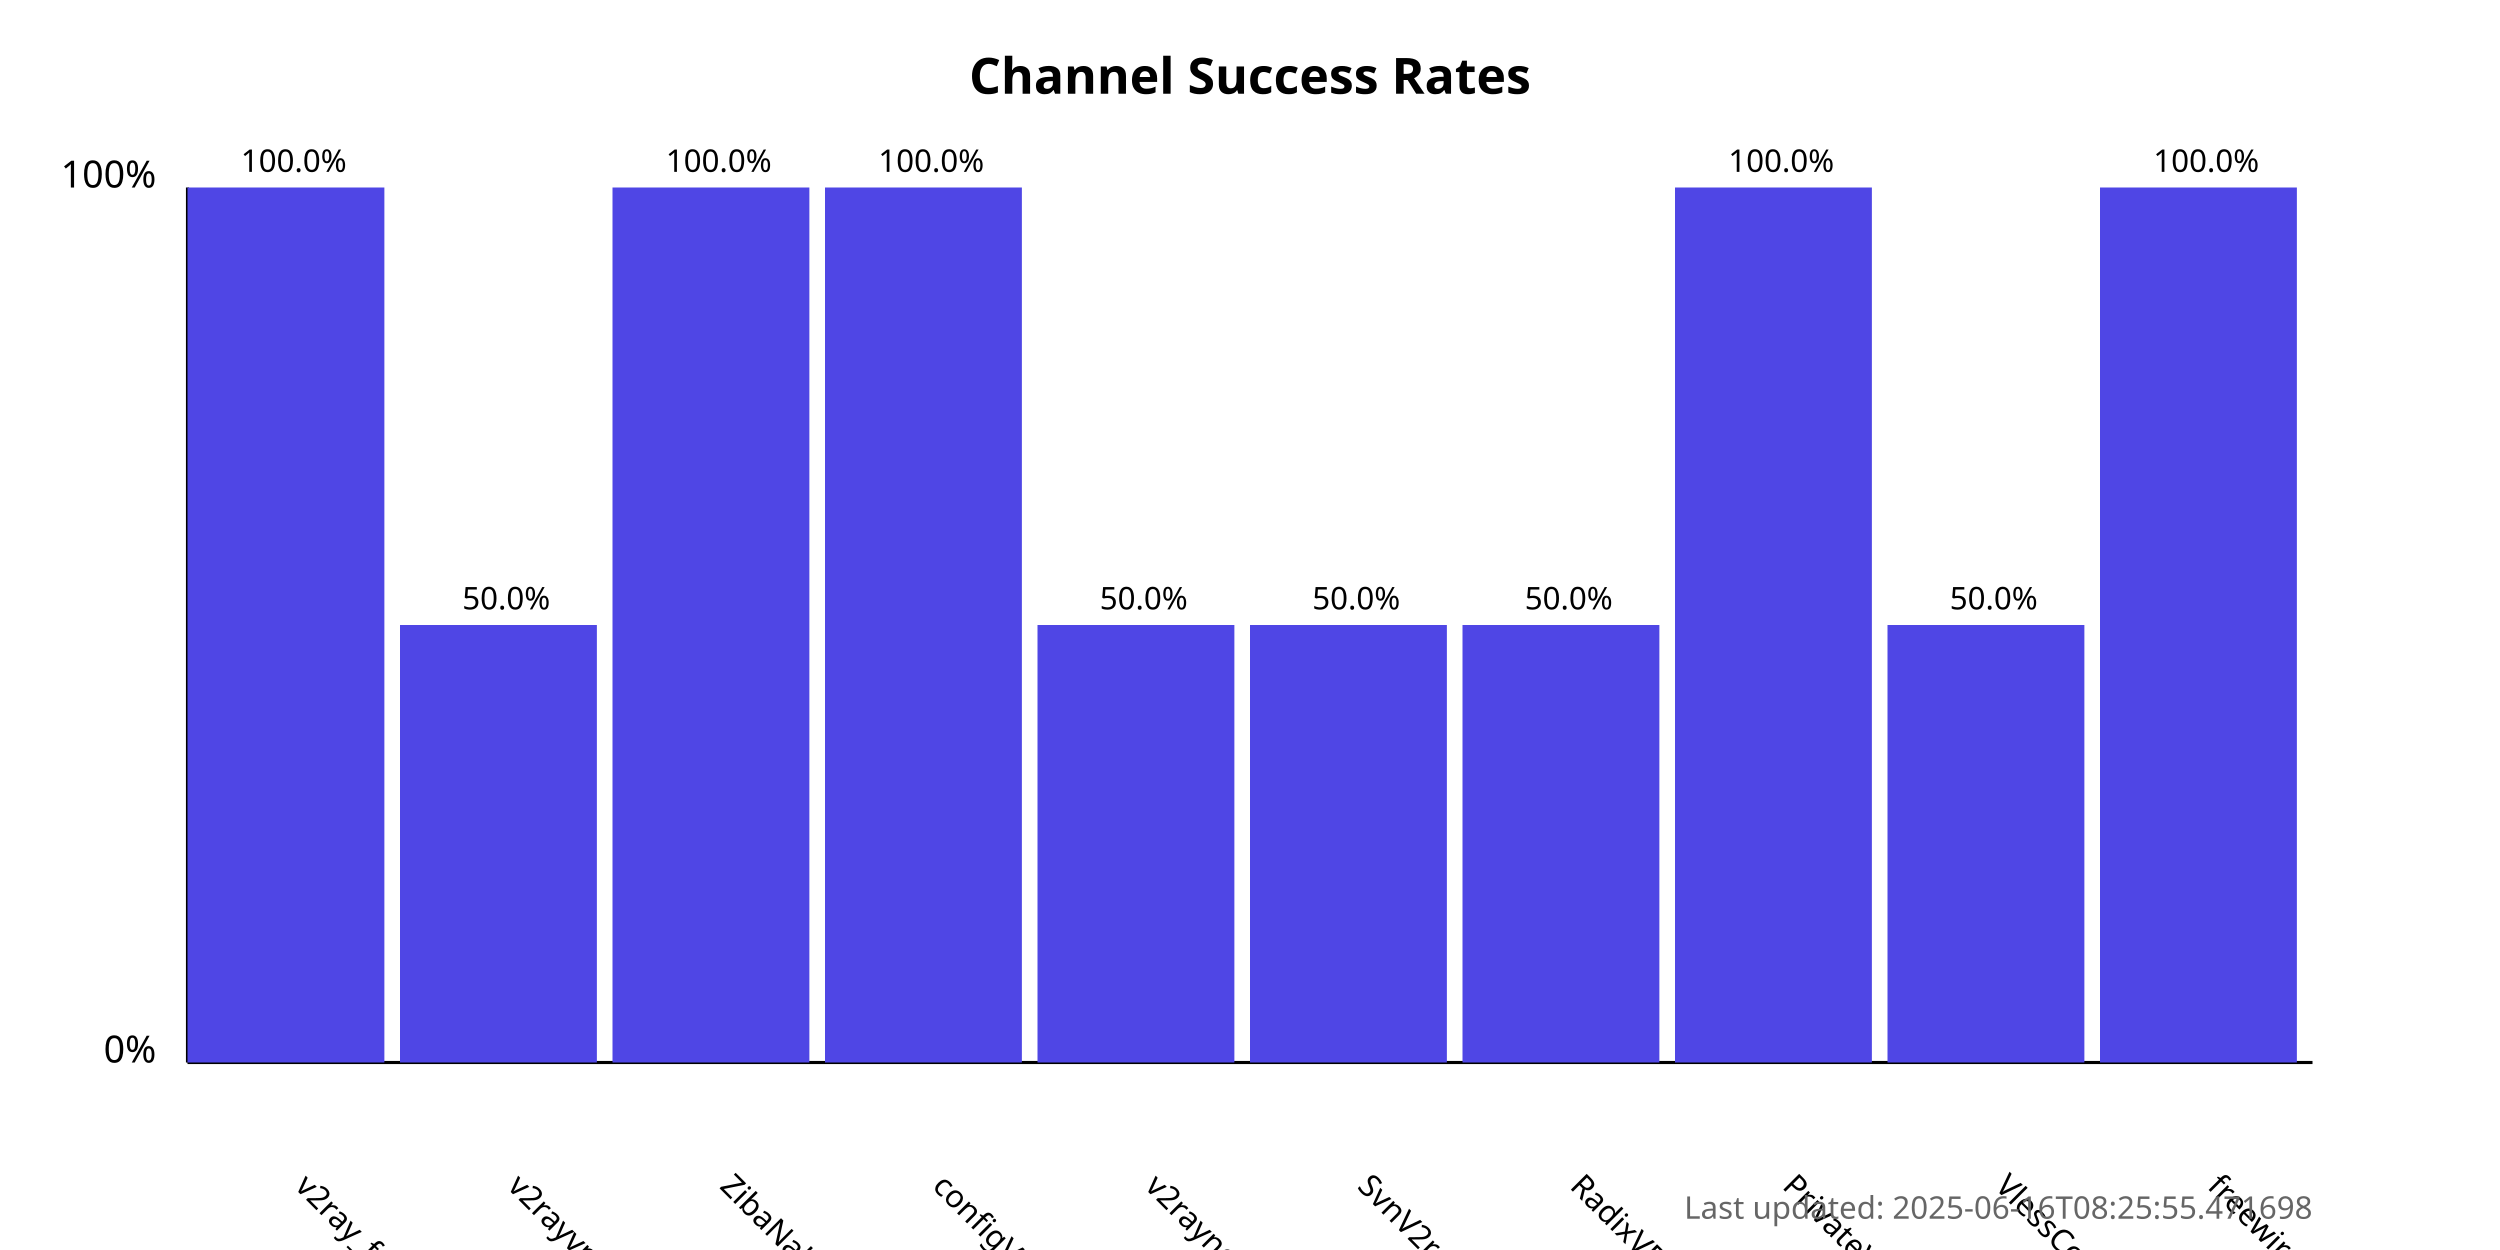
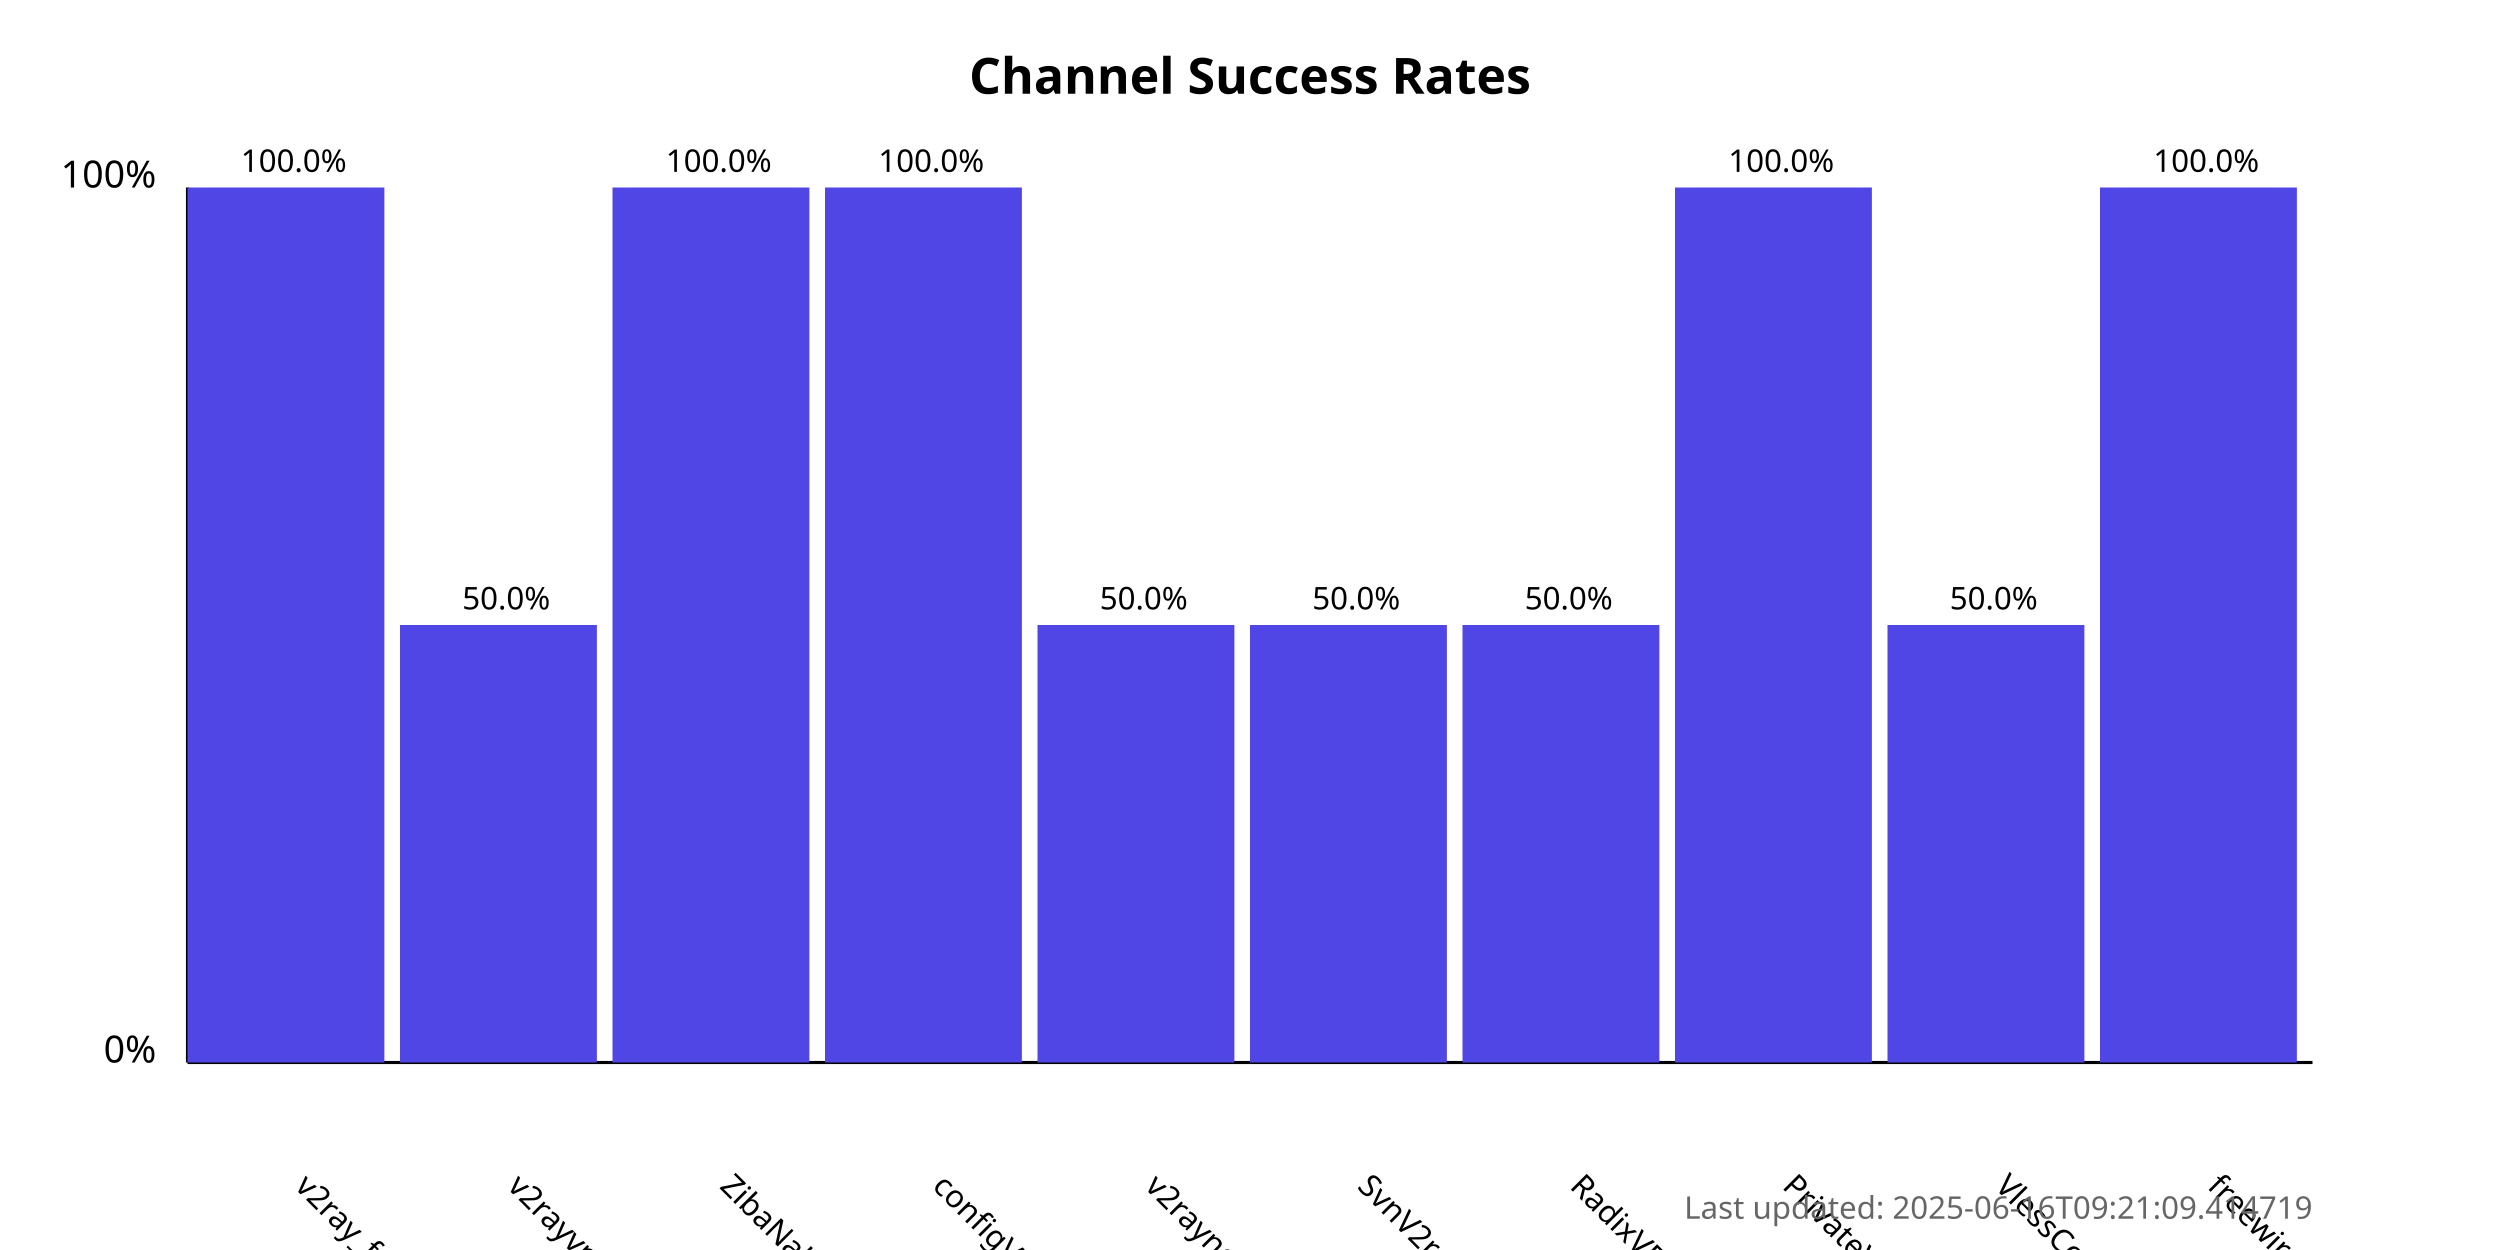
<svg xmlns="http://www.w3.org/2000/svg" width="800" height="400">
  <style>
            .chart-title { font: bold 16px sans-serif; }
            .axis-label { font: 12px sans-serif; }
            .tick-label { font: 10px sans-serif; }
            .bar { fill: #4f46e5; }
            .bar:hover { fill: #6366f1; }
            .timestamp { font: 10px sans-serif; fill: #666; }
        </style>
  <text x="400.0" y="30" text-anchor="middle" class="chart-title">
            Channel Success Rates
        </text>
  <line x1="60" y1="340" x2="60" y2="60" stroke="black" stroke-width="1" />
  <line x1="60" y1="340" x2="740" y2="340" stroke="black" stroke-width="1" />
  <text x="50" y="340" text-anchor="end" class="axis-label">0%</text>
  <text x="50" y="60" text-anchor="end" class="axis-label">100%</text>
  <g>
    <rect x="60" y="60.0" width="63.0" height="280.0" class="bar" />
    <text x="94.0" y="380" transform="rotate(45, 94.0, 380)" text-anchor="start" class="tick-label">
                v2ray_free_conf
            </text>
    <text x="94.0" y="55.0" text-anchor="middle" class="tick-label">
                100.0%
            </text>
  </g>
  <g>
    <rect x="128.0" y="200.0" width="63.0" height="140.0" class="bar" />
    <text x="162.0" y="380" transform="rotate(45, 162.0, 380)" text-anchor="start" class="tick-label">
                v2rayvpno
            </text>
    <text x="162.0" y="195.0" text-anchor="middle" class="tick-label">
                50.0%
            </text>
  </g>
  <g>
    <rect x="196.0" y="60.0" width="63.0" height="280.0" class="bar" />
    <text x="230.0" y="380" transform="rotate(45, 230.0, 380)" text-anchor="start" class="tick-label">
                ZibaNabz
            </text>
    <text x="230.0" y="55.0" text-anchor="middle" class="tick-label">
                100.0%
            </text>
  </g>
  <g>
    <rect x="264.0" y="60.0" width="63.0" height="280.0" class="bar" />
    <text x="298.0" y="380" transform="rotate(45, 298.0, 380)" text-anchor="start" class="tick-label">
                configV2rayForFree
            </text>
    <text x="298.0" y="55.0" text-anchor="middle" class="tick-label">
                100.0%
            </text>
  </g>
  <g>
    <rect x="332.0" y="200.0" width="63.0" height="140.0" class="bar" />
    <text x="366.0" y="380" transform="rotate(45, 366.0, 380)" text-anchor="start" class="tick-label">
                v2rayngvpn
            </text>
    <text x="366.0" y="195.0" text-anchor="middle" class="tick-label">
                50.0%
            </text>
  </g>
  <g>
    <rect x="400.0" y="200.0" width="63.0" height="140.0" class="bar" />
    <text x="434.0" y="380" transform="rotate(45, 434.0, 380)" text-anchor="start" class="tick-label">
                SvnV2ray
            </text>
    <text x="434.0" y="195.0" text-anchor="middle" class="tick-label">
                50.0%
            </text>
  </g>
  <g>
    <rect x="468.0" y="200.0" width="63.0" height="140.0" class="bar" />
    <text x="502.0" y="380" transform="rotate(45, 502.0, 380)" text-anchor="start" class="tick-label">
                RadixVPN
            </text>
    <text x="502.0" y="195.0" text-anchor="middle" class="tick-label">
                50.0%
            </text>
  </g>
  <g>
    <rect x="536.0" y="60.0" width="63.0" height="280.0" class="bar" />
    <text x="570.0" y="380" transform="rotate(45, 570.0, 380)" text-anchor="start" class="tick-label">
                PrivateVPNs
            </text>
    <text x="570.0" y="55.0" text-anchor="middle" class="tick-label">
                100.0%
            </text>
  </g>
  <g>
    <rect x="604.0" y="200.0" width="63.0" height="140.0" class="bar" />
    <text x="638.0" y="380" transform="rotate(45, 638.0, 380)" text-anchor="start" class="tick-label">
                VlessConfig
            </text>
    <text x="638.0" y="195.0" text-anchor="middle" class="tick-label">
                50.0%
            </text>
  </g>
  <g>
    <rect x="672.0" y="60.0" width="63.0" height="280.0" class="bar" />
    <text x="706.0" y="380" transform="rotate(45, 706.0, 380)" text-anchor="start" class="tick-label">
                freewireguard
            </text>
    <text x="706.0" y="55.0" text-anchor="middle" class="tick-label">
                100.0%
            </text>
  </g>
  <text x="740" y="390" text-anchor="end" class="timestamp">
-             Last updated: 2025-06-16T08:25:55.471698
+             Last updated: 2025-06-16T09:21:09.414719
        </text>
</svg>
